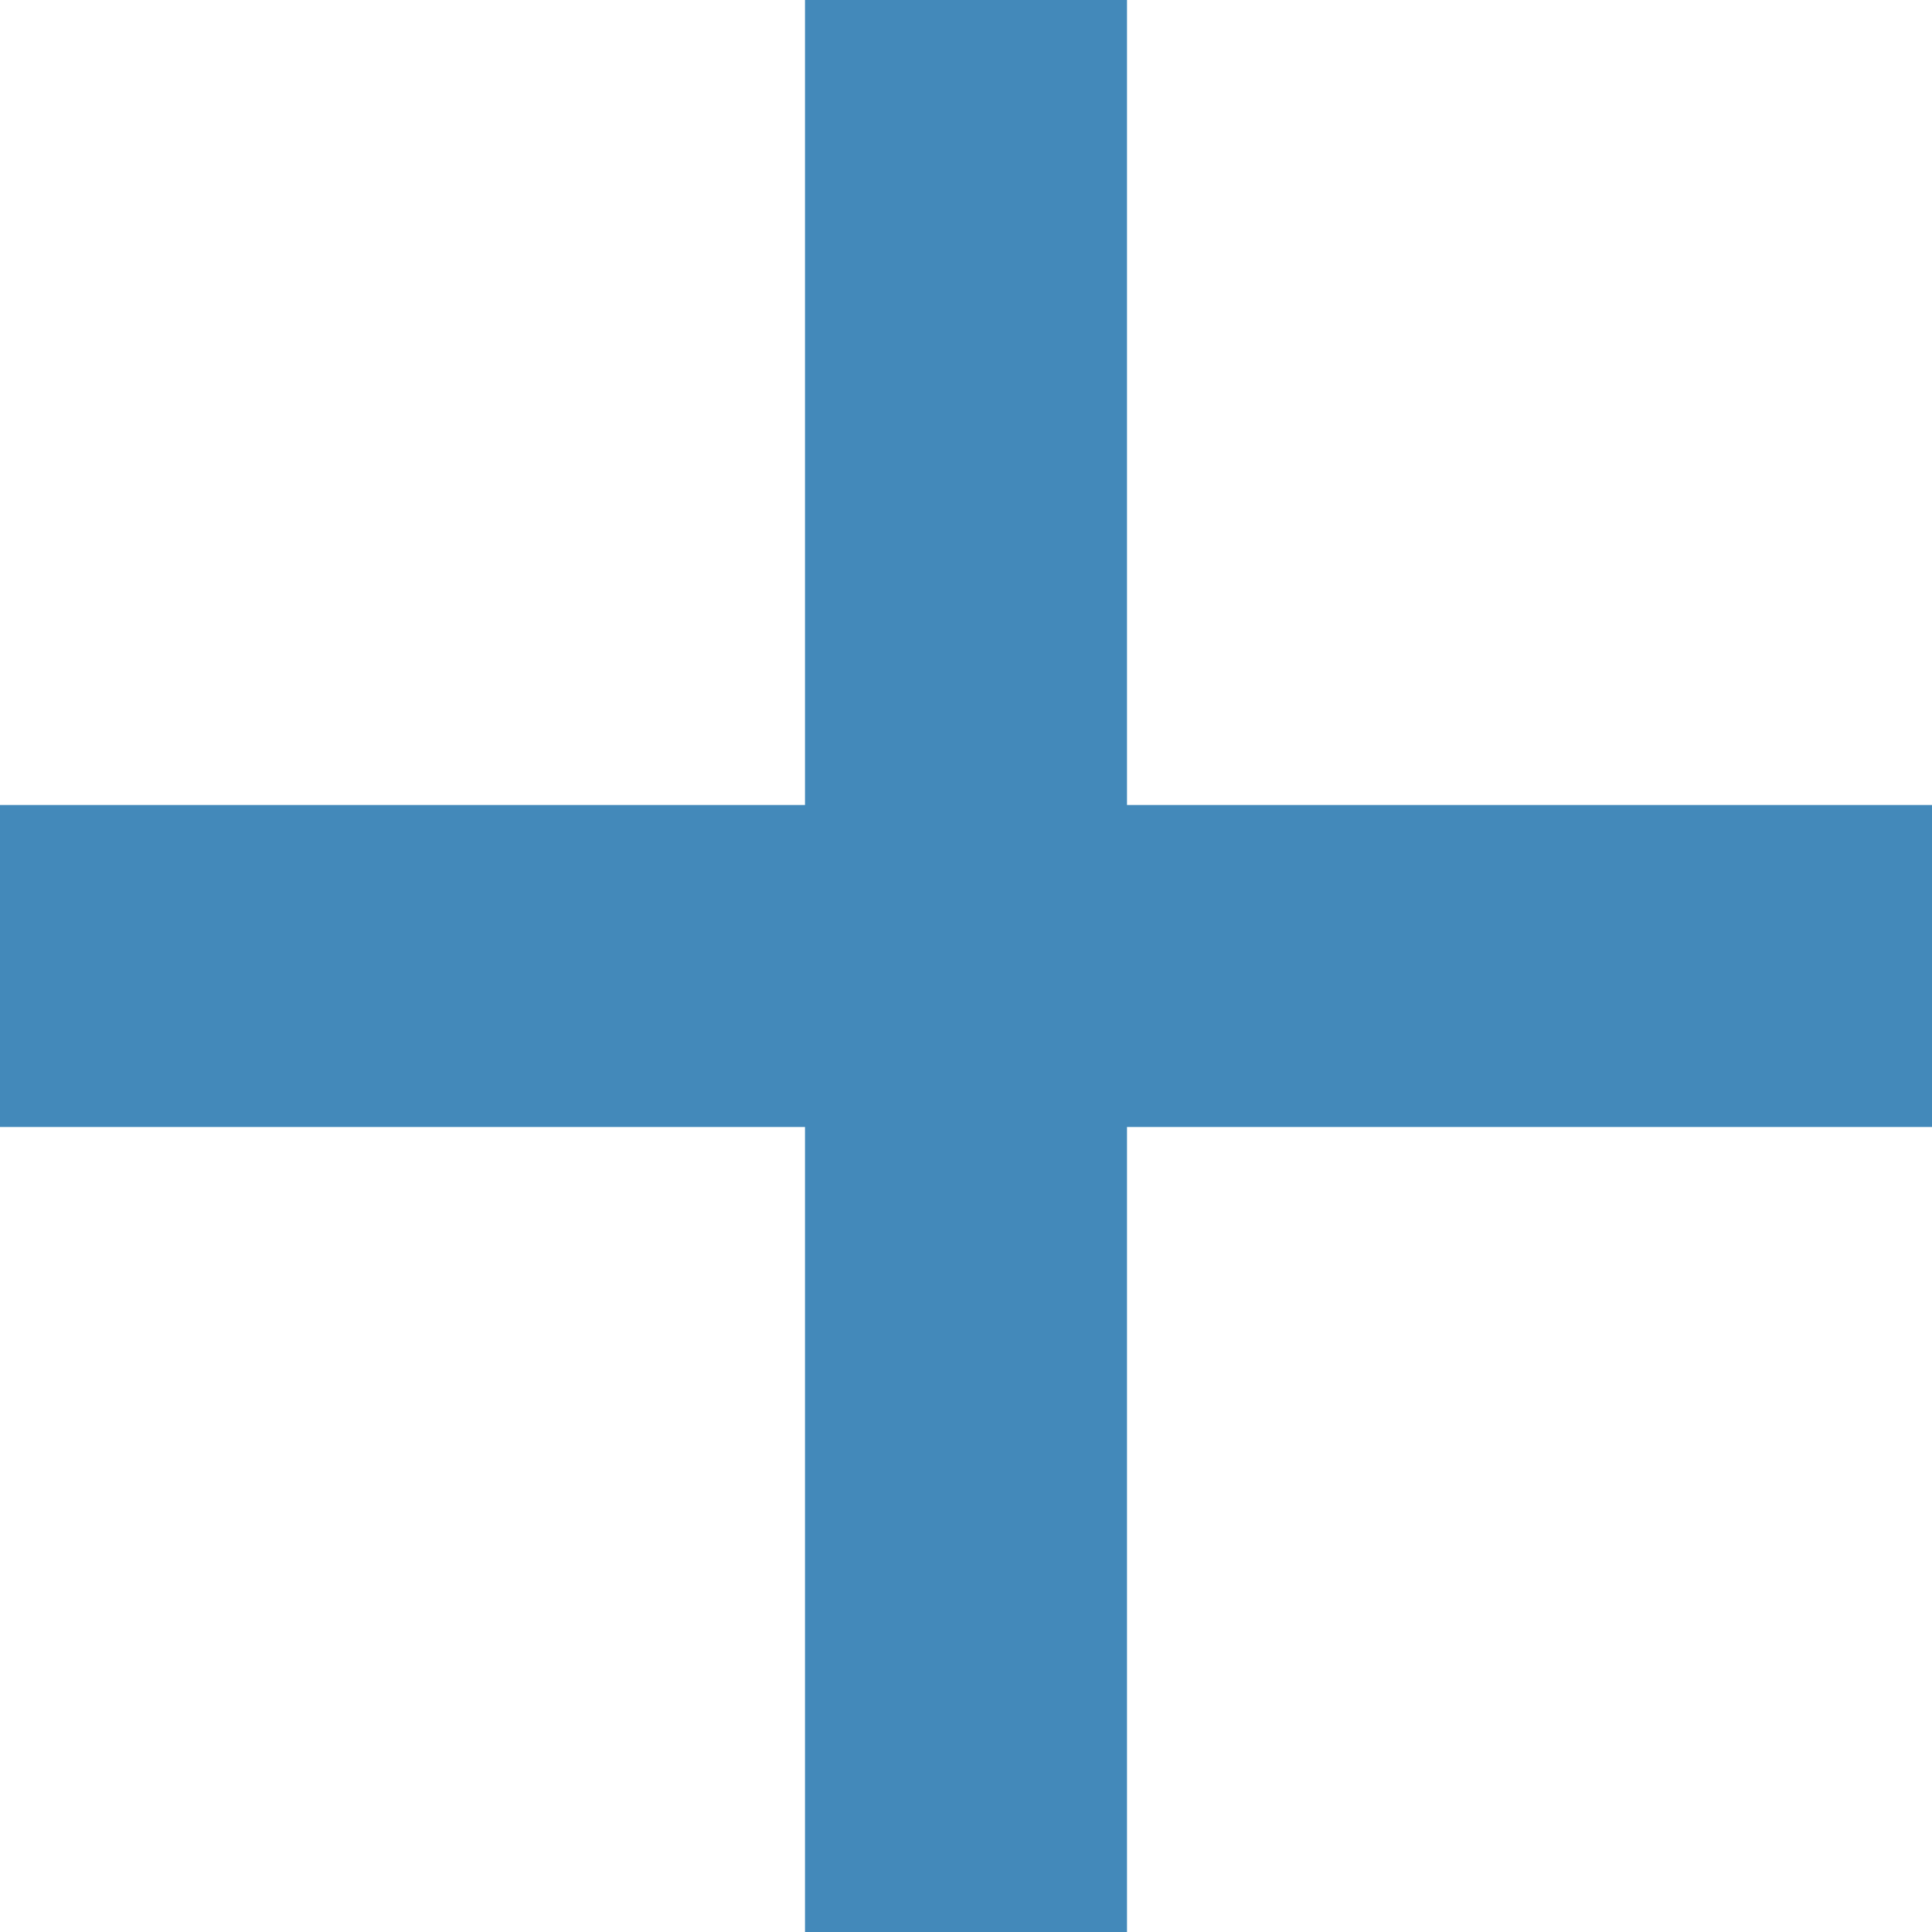
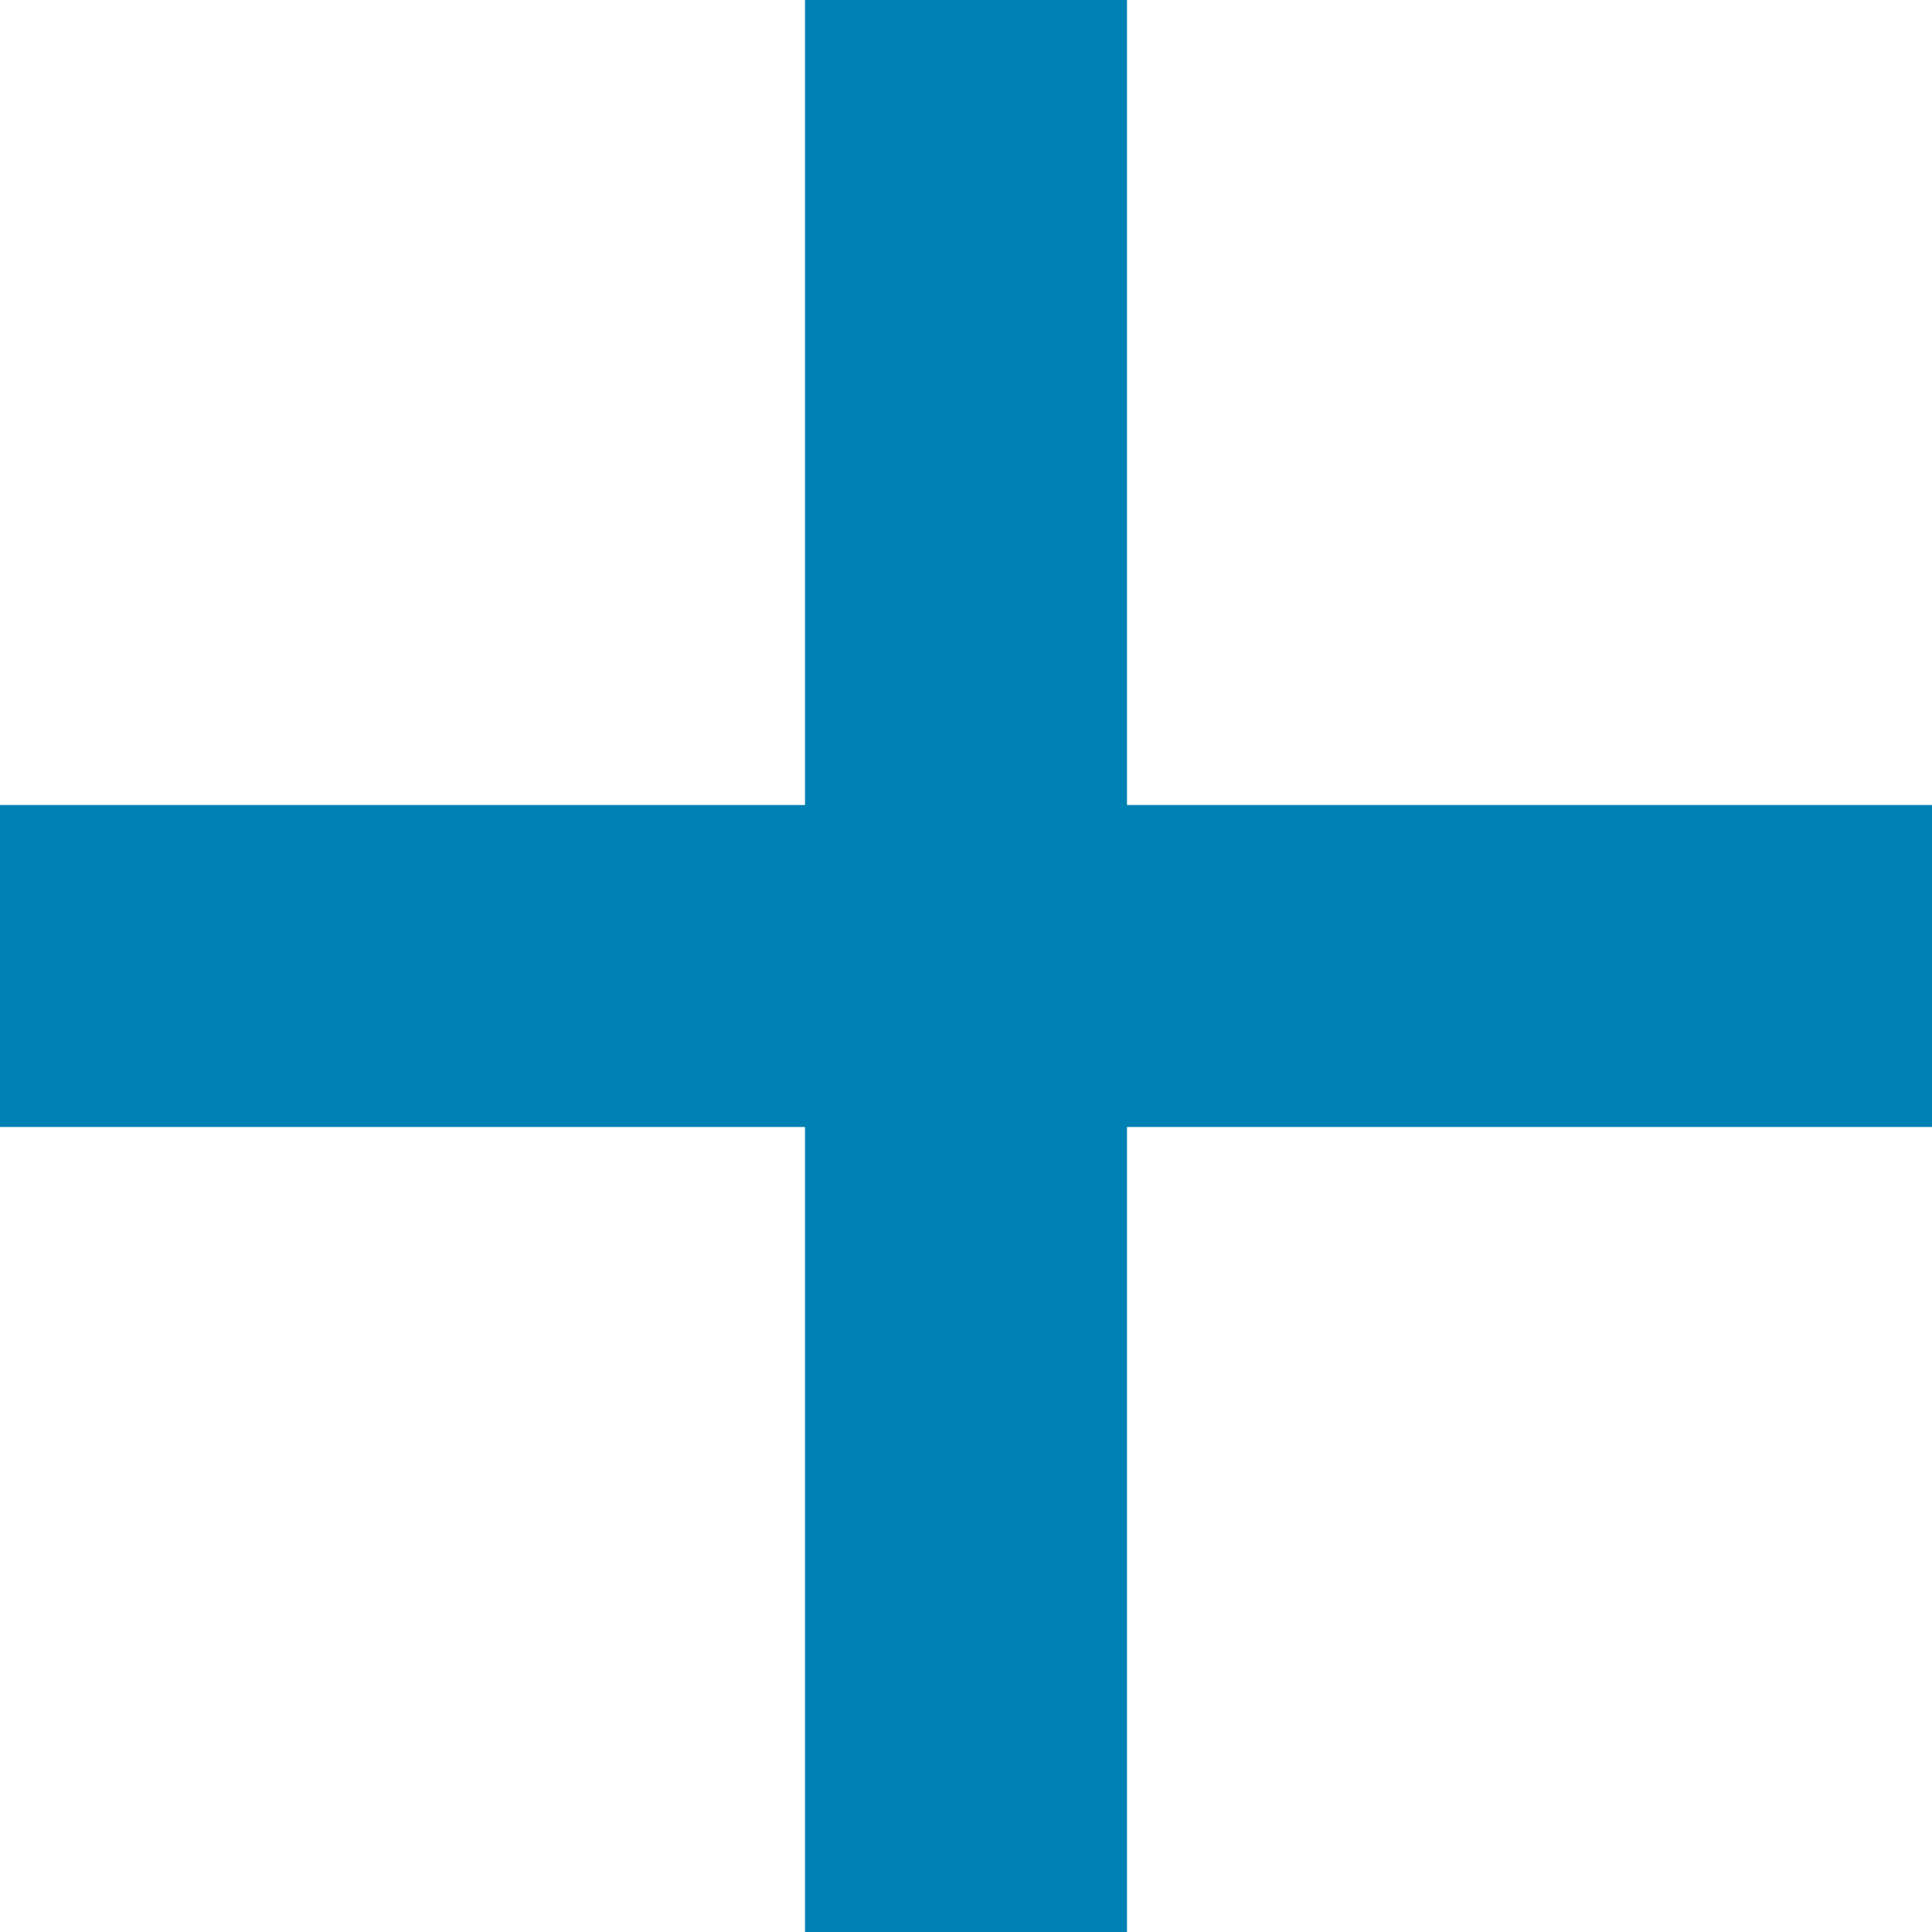
- <svg xmlns="http://www.w3.org/2000/svg" width="24" height="24" viewBox="0 0 24 24" fill="#4389BA">
+ <svg xmlns="http://www.w3.org/2000/svg" width="24" height="24" viewBox="0 0 24 24" fill="#0081B4">
  <path d="M24 10h-10v-10h-4v10h-10v4h10v10h4v-10h10z" />
</svg>
